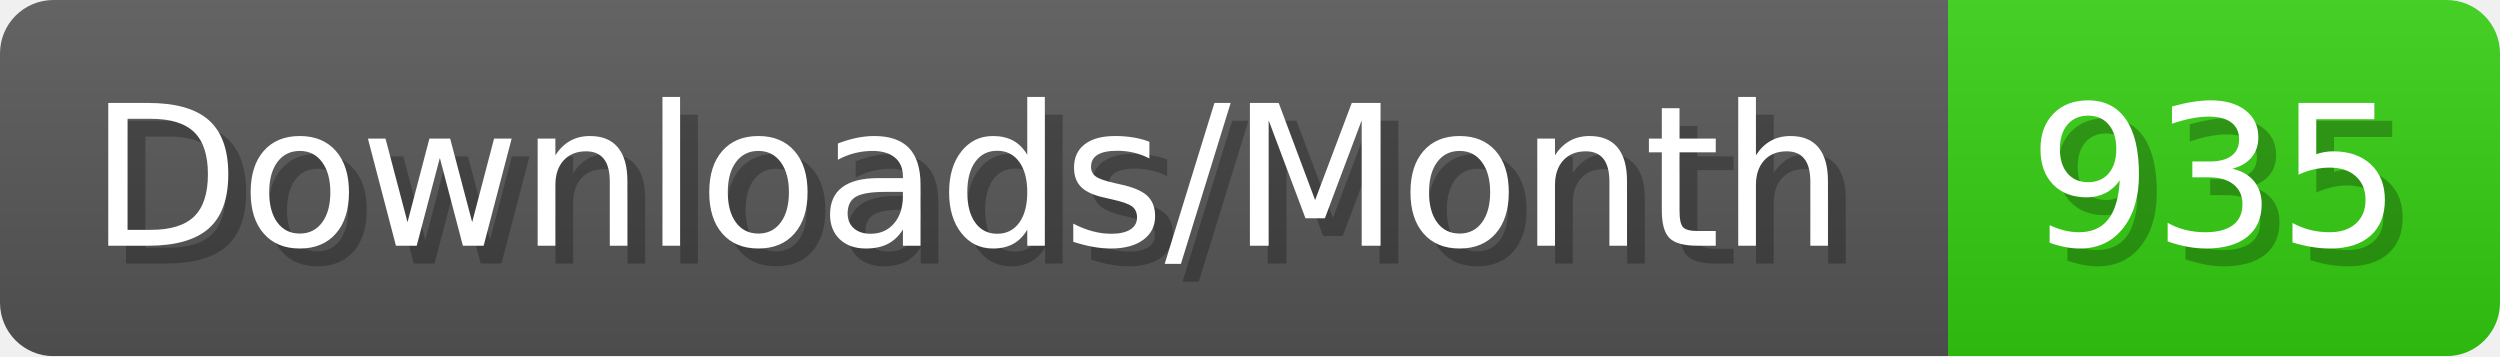
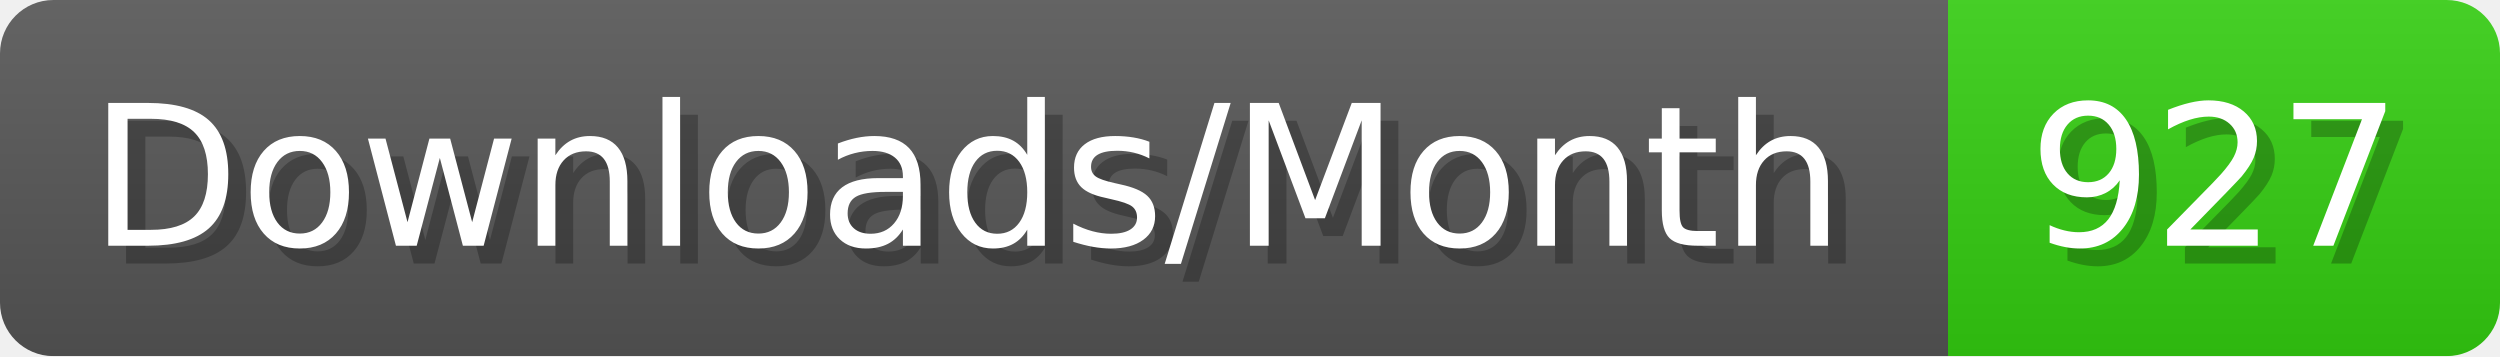
- <svg xmlns="http://www.w3.org/2000/svg" width="140.4" height="20" viewBox="0 0 1404 200" role="img" aria-label="Downloads/Month: 935">
+ <svg xmlns="http://www.w3.org/2000/svg" width="140.4" height="20" viewBox="0 0 1404 200" role="img" aria-label="Downloads/Month: 927">
  <linearGradient id="YlXUI" x2="0" y2="100%">
    <stop offset="0" stop-opacity=".1" stop-color="#EEE" />
    <stop offset="1" stop-opacity=".1" />
  </linearGradient>
  <mask id="JHhop">
    <rect width="1404" height="200" rx="30" fill="#FFF" />
  </mask>
  <g mask="url(#JHhop)">
    <rect width="1094" height="200" fill="#555" />
    <rect width="310" height="200" fill="#3C1" x="1094" />
    <rect width="1404" height="200" fill="url(#YlXUI)" />
  </g>
  <g aria-hidden="true" fill="#fff" text-anchor="start" font-family="Verdana,DejaVu Sans,sans-serif" font-size="110">
    <text x="60" y="148" textLength="994" fill="#000" opacity="0.25">Downloads/Month</text>
    <text x="50" y="138" textLength="994">Downloads/Month</text>
-     <text x="1149" y="148" textLength="210" fill="#000" opacity="0.25">935</text>
-     <text x="1139" y="138" textLength="210">935</text>
+     <text x="1149" y="148" textLength="210" fill="#000" opacity="0.25">927</text>
+     <text x="1139" y="138" textLength="210">927</text>
  </g>
</svg>
